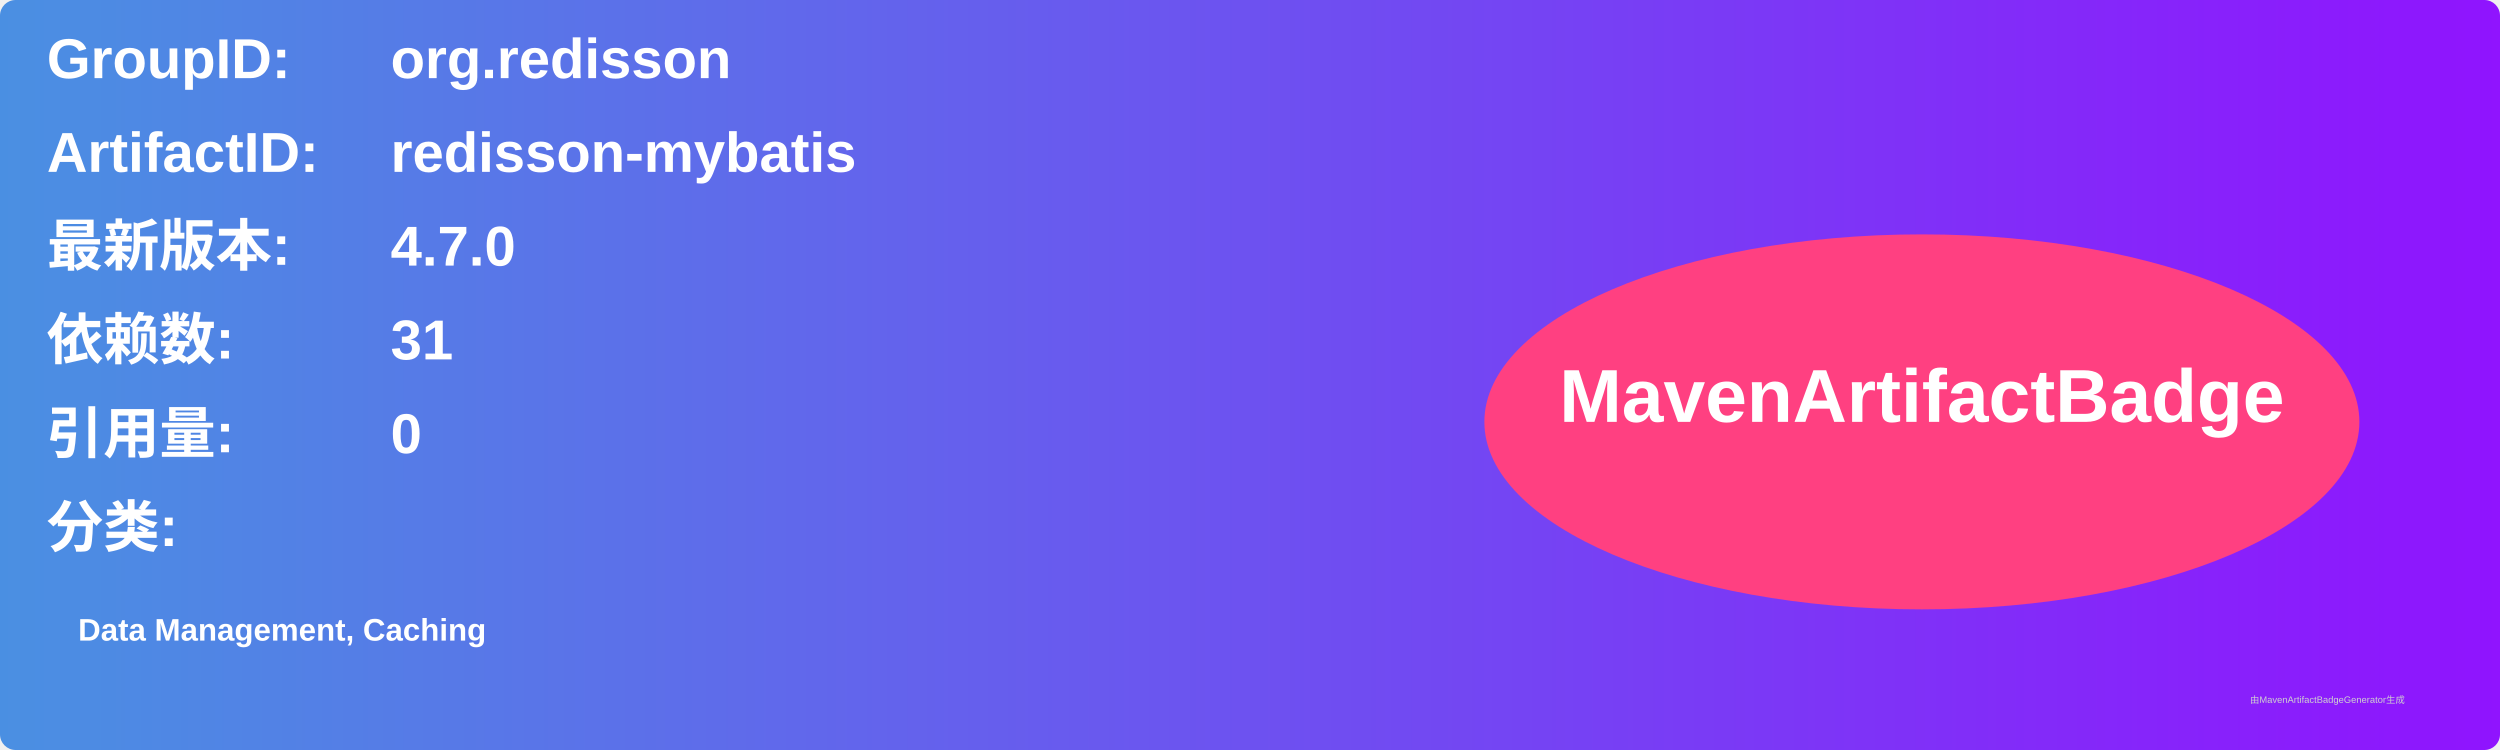
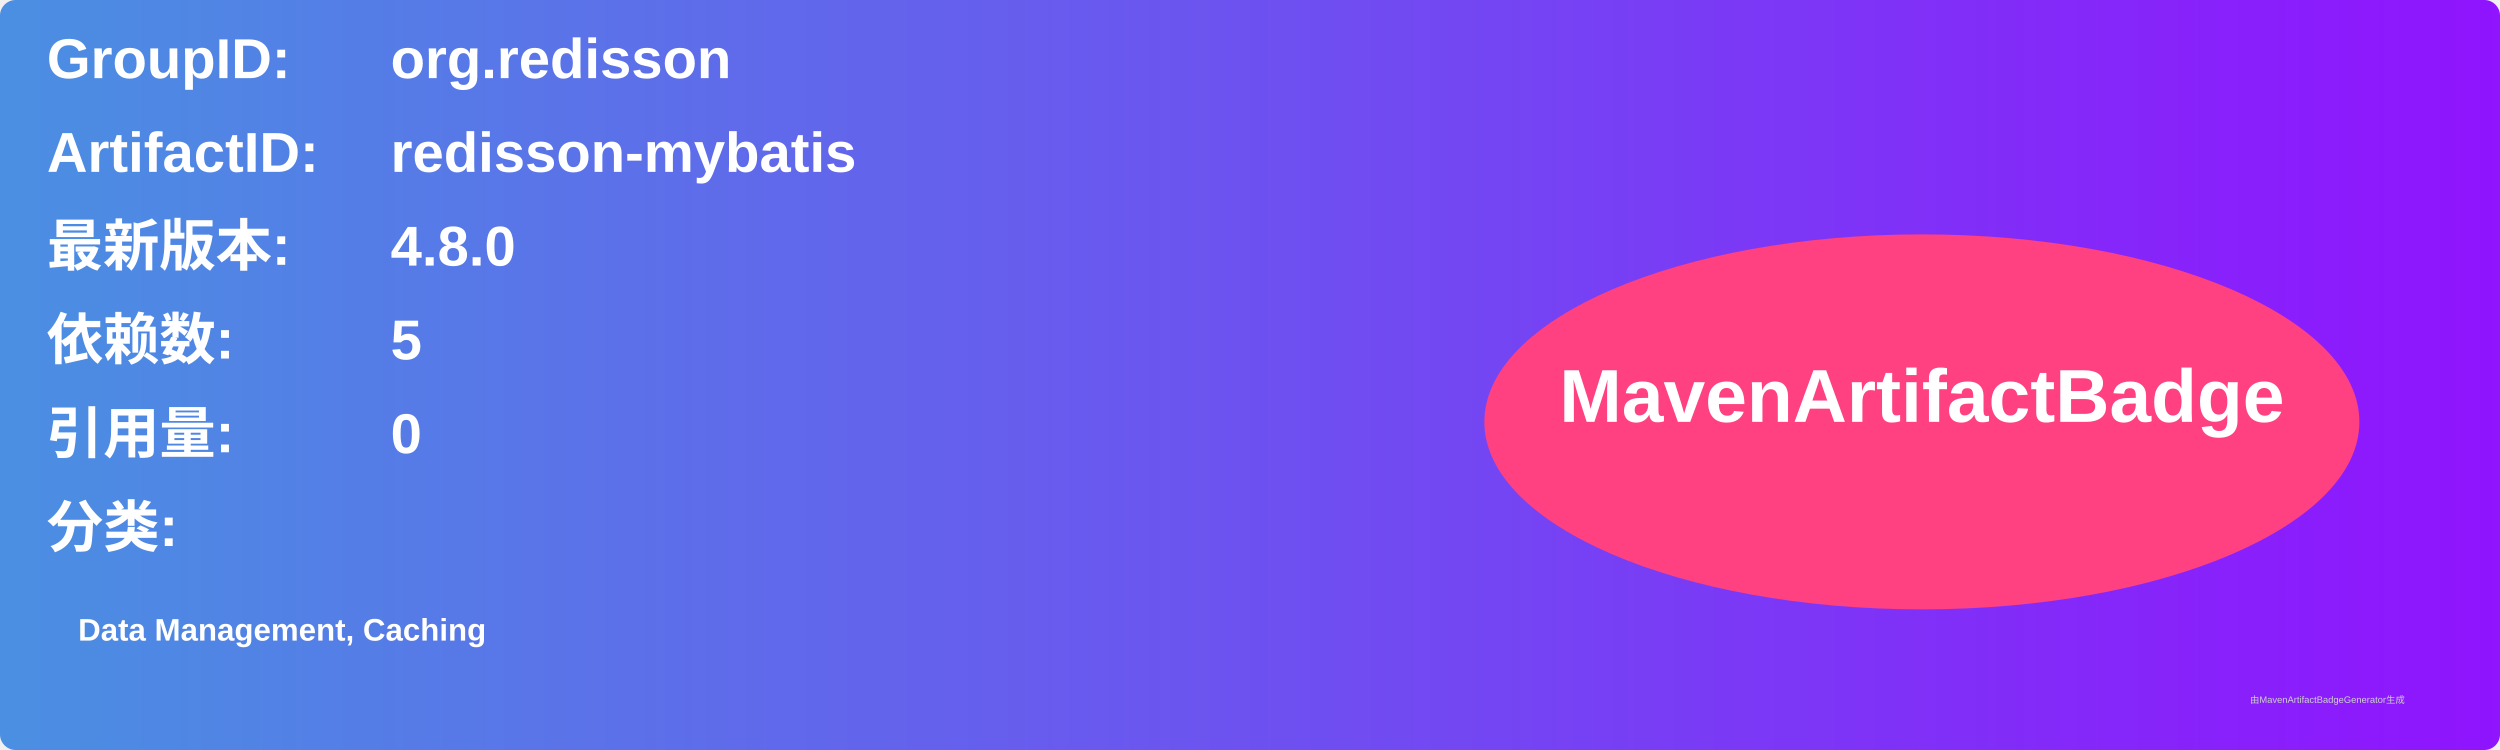
<svg xmlns="http://www.w3.org/2000/svg" width="800" height="240" viewBox="0 0 800 240">
  <linearGradient id="grad" x1="0%" y1="0%" x2="100%" y2="0%">
    <stop offset="0%" stop-color="#4a90e2" />
    <stop offset="100%" stop-color="#9013fe" />
  </linearGradient>
  <rect width="100%" height="100%" rx="5" ry="5" fill="url(#grad)" />
  <g transform="translate(15, 15)">
    <text x="0" y="10" font-family="Arial" font-size="18" fill="white" font-weight="bold" width="260">GroupID:</text>
    <text x="110" y="10" font-family="Arial" font-size="18" fill="white" font-weight="bold" width="460">org.redisson</text>
    <text x="0" y="40" font-family="Arial" font-size="18" fill="white" font-weight="bold" width="260">ArtifactID:</text>
    <text x="110" y="40" font-family="Arial" font-size="18" fill="white" font-weight="bold" width="460">redisson-mybatis</text>
    <text x="0" y="70" font-family="Arial" font-size="18" fill="white" font-weight="bold">最新版本:</text>
    <text x="110" y="70" font-family="Arial" font-size="18" fill="white" font-weight="bold">
-       <tspan font-weight="bold">4.7.0</tspan>
+       <tspan font-weight="bold">4.8.0</tspan>
    </text>
    <text x="0" y="100" font-family="Arial" font-size="18" fill="white" font-weight="bold">依赖数: </text>
    <text x="110" y="100" font-family="Arial" font-size="18" fill="white">
-       <tspan font-weight="bold">31</tspan>
+       <tspan font-weight="bold">5</tspan>
    </text>
    <text x="0" y="130" font-family="Arial" font-size="18" fill="white" font-weight="bold">引用量: </text>
    <text x="110" y="130" font-family="Arial" font-size="18" fill="white">
      <tspan font-weight="bold">0</tspan>
    </text>
    <text x="0" y="160" font-family="Arial" font-size="18" fill="white" font-weight="bold">分类:</text>
    <text x="10" y="190" font-family="Arial" font-size="10" fill="white">
      <tspan font-weight="bold">Data Management, Caching</tspan>
    </text>
    <ellipse cx="600" cy="120" rx="140" ry="60" fill="#ff4081" />
    <text x="600" y="120" text-anchor="middle" font-family="Arial" font-size="24" fill="white" font-weight="bold">MavenArtifactBadge</text>
  </g>
  <text x="720" y="225" font-family="Arial" font-size="3" fill="#d0d0d0">由MavenArtifactBadgeGenerator生成</text>
</svg>
